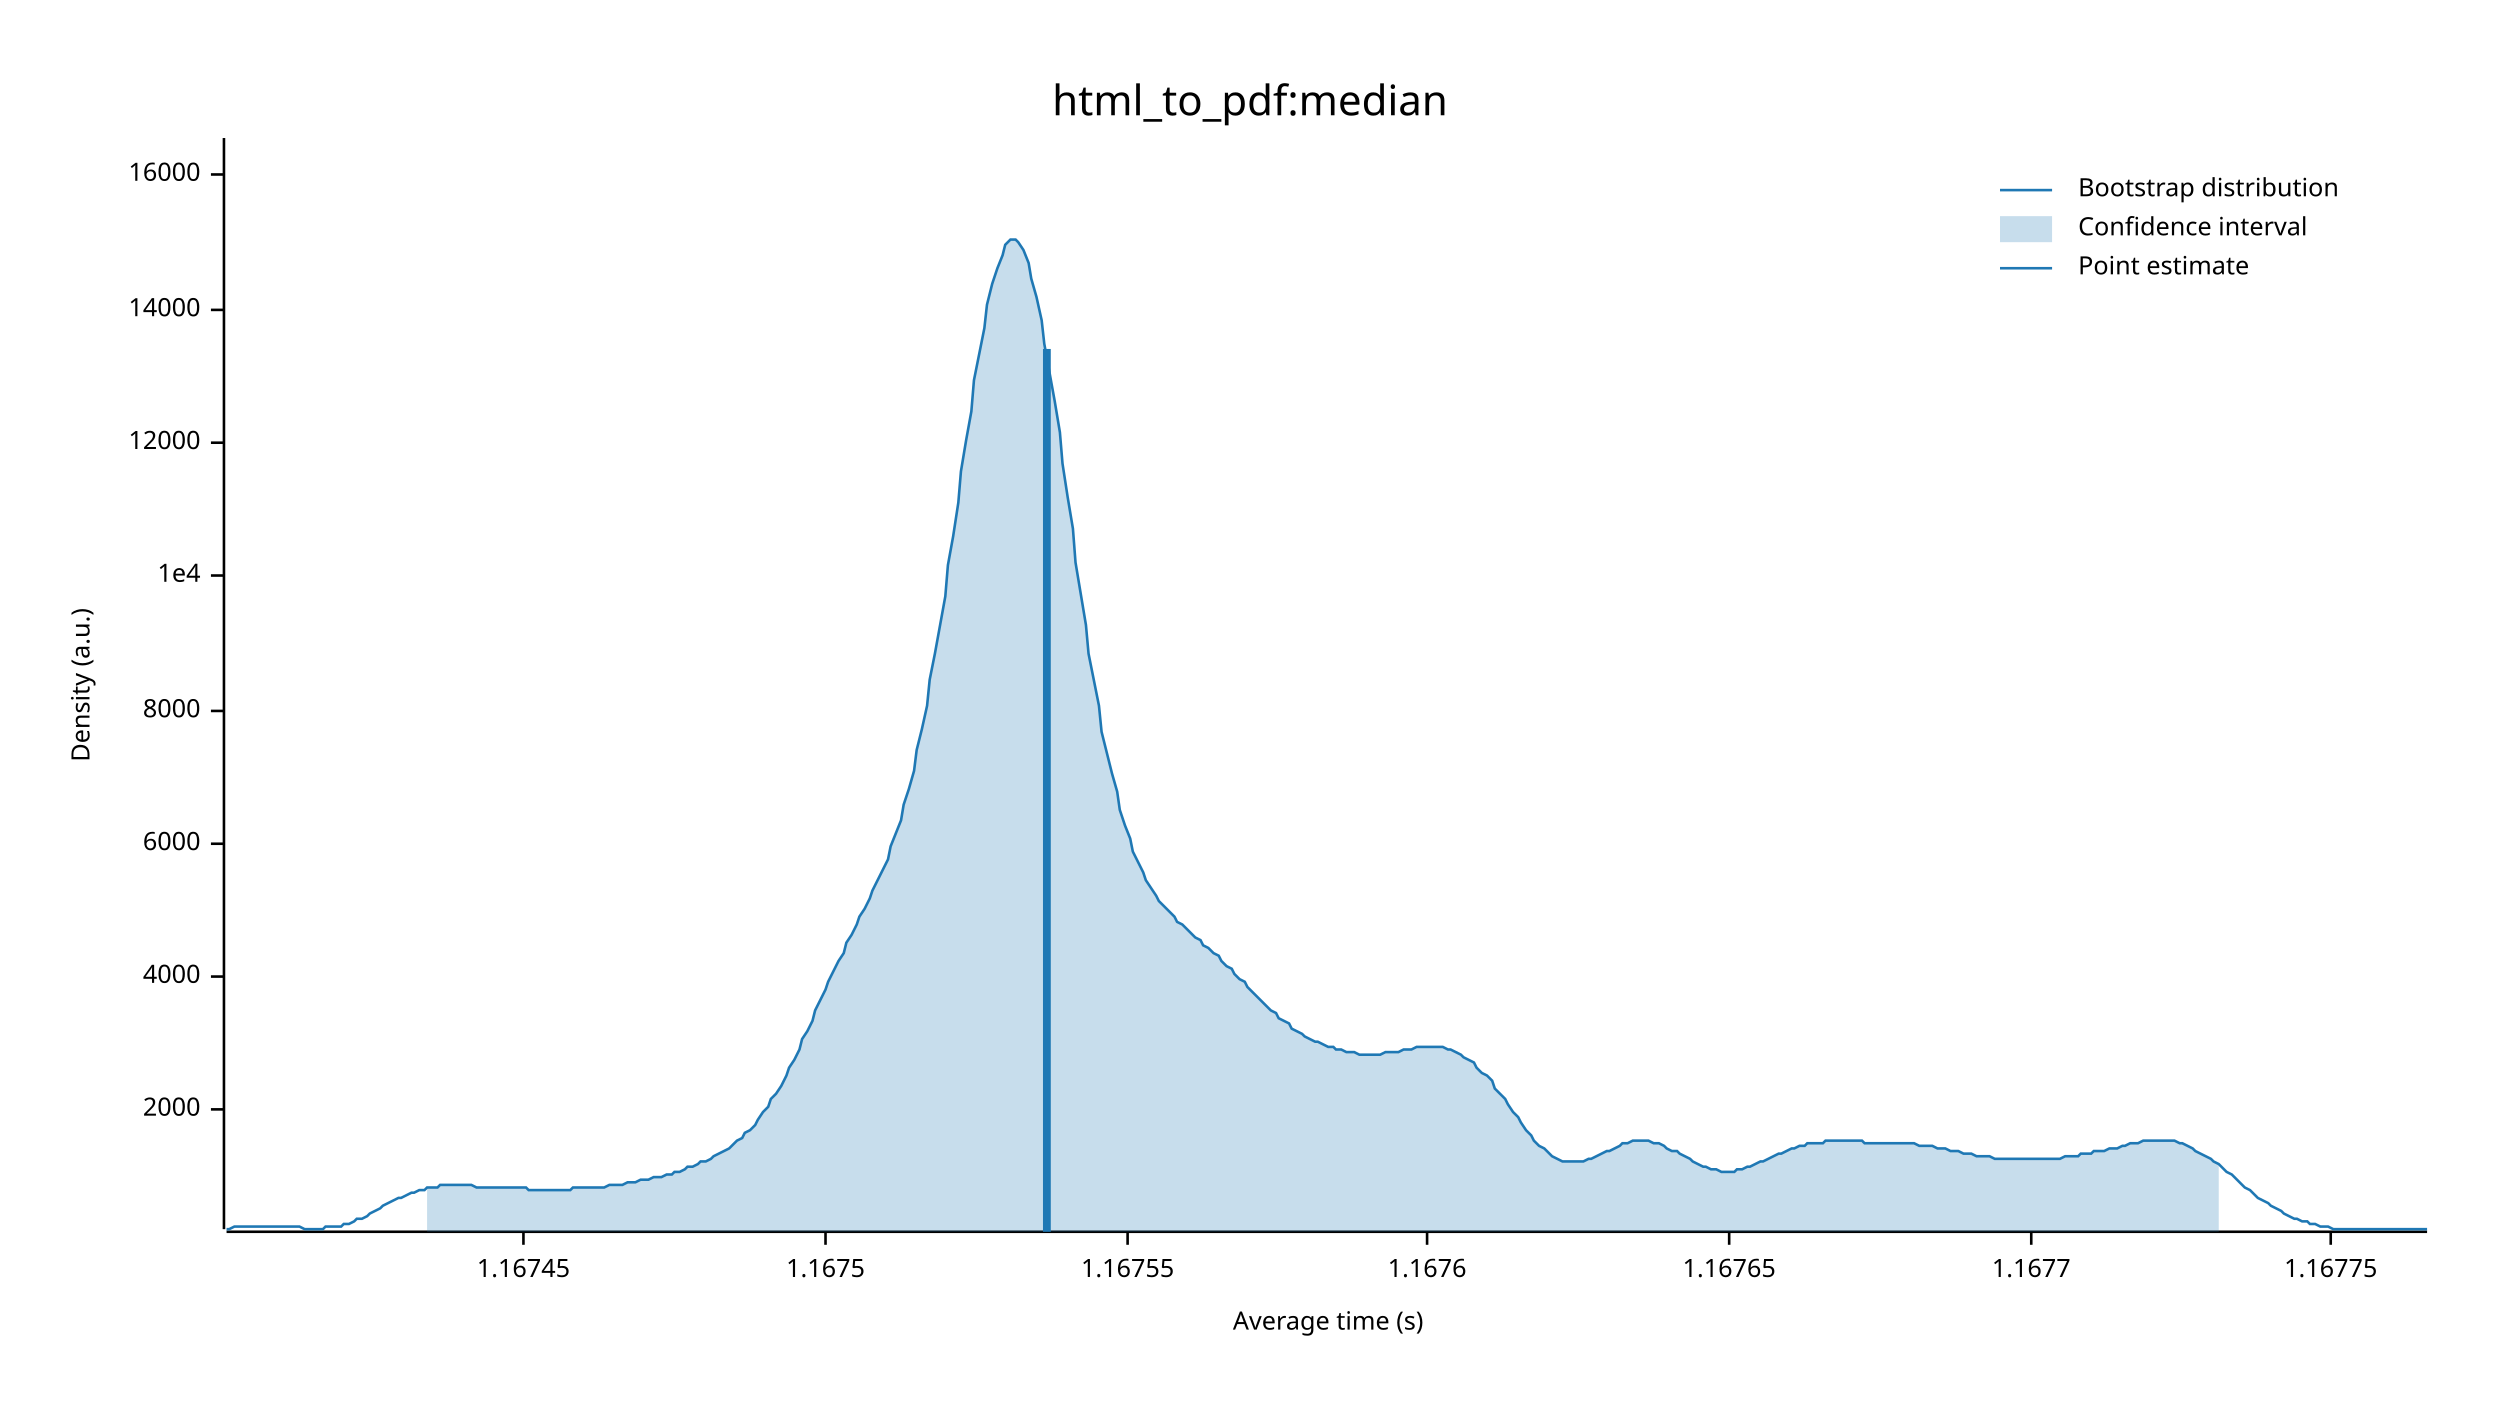
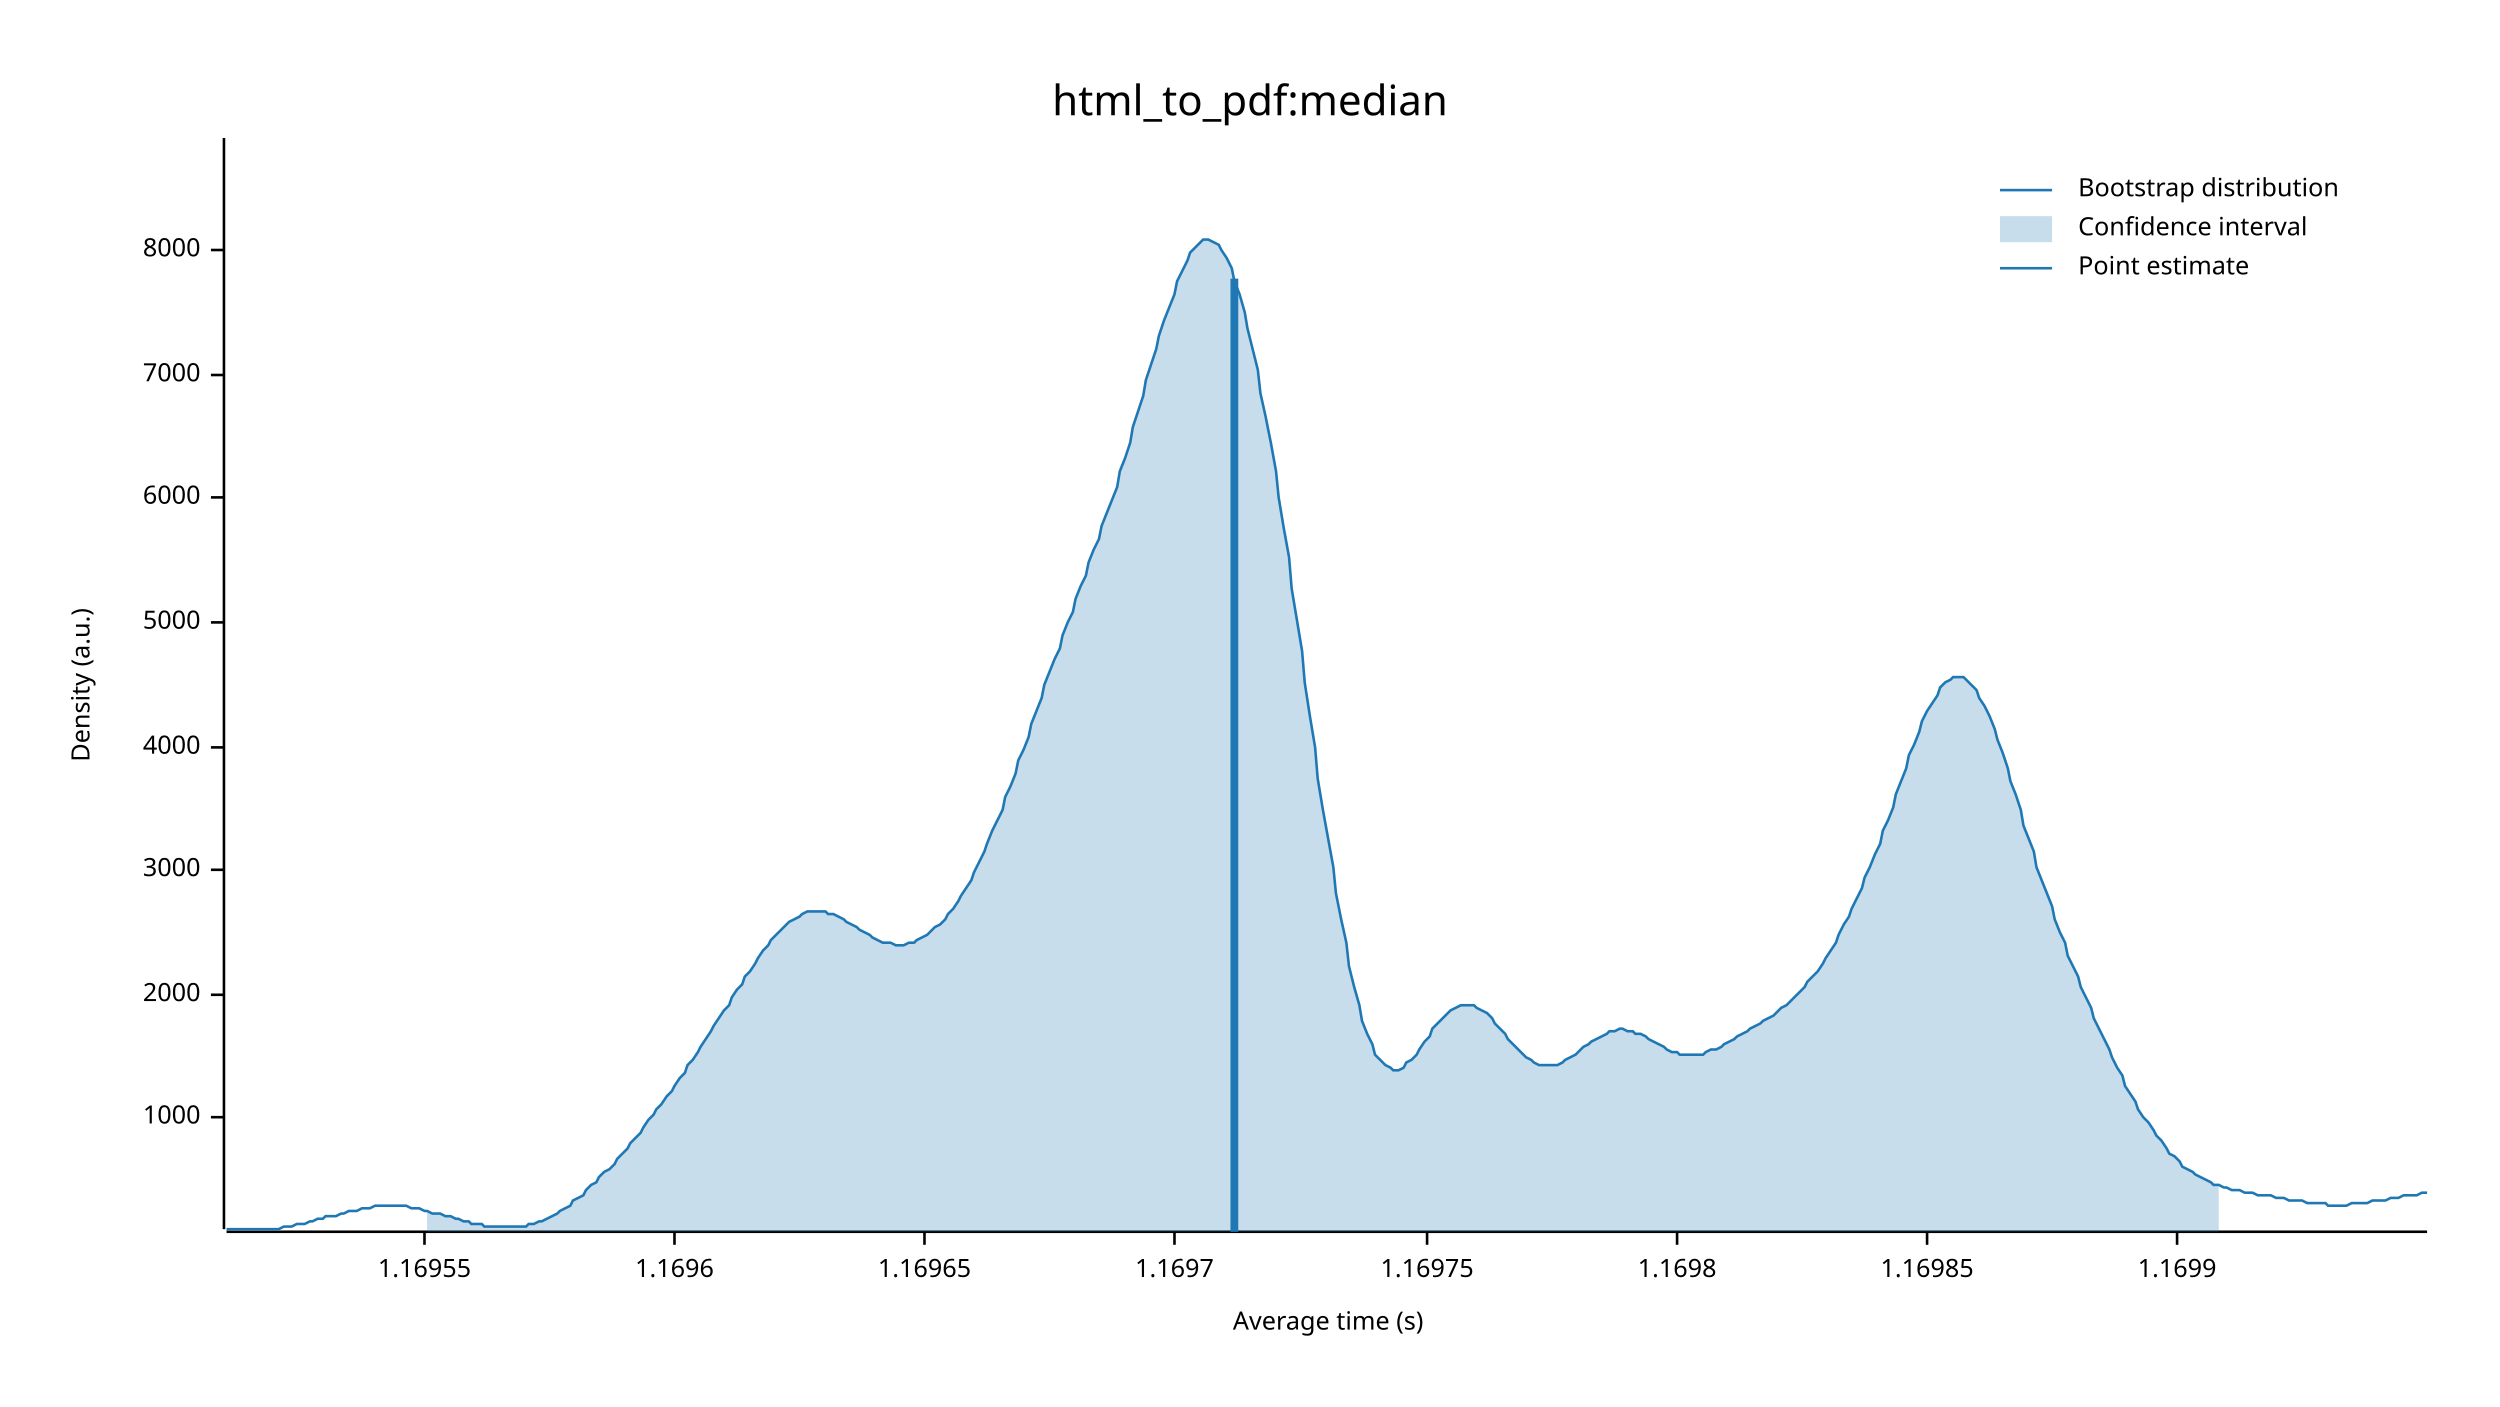
<svg xmlns="http://www.w3.org/2000/svg" width="960" height="540" viewBox="0 0 960 540">
  <text x="480" y="32" dy="0.76em" text-anchor="middle" font-family="sans-serif" font-size="16.129" opacity="1" fill="#000000">
html_to_pdf:median
</text>
  <text x="27" y="263" dy="0.76em" text-anchor="middle" font-family="sans-serif" font-size="9.677" opacity="1" fill="#000000" transform="rotate(270, 27, 263)">
Density (a.u.)
</text>
  <text x="510" y="513" dy="-0.5ex" text-anchor="middle" font-family="sans-serif" font-size="9.677" opacity="1" fill="#000000">
Average time (s)
</text>
  <polyline fill="none" opacity="1" stroke="#000000" stroke-width="1" points="86,53 86,472 " />
-   <text x="77" y="426" dy="0.5ex" text-anchor="end" font-family="sans-serif" font-size="9.677" opacity="1" fill="#000000">
+   <text x="77" y="429" dy="0.5ex" text-anchor="end" font-family="sans-serif" font-size="9.677" opacity="1" fill="#000000">
+ 1000
+ </text>
+   <polyline fill="none" opacity="1" stroke="#000000" stroke-width="1" points="81,429 86,429 " />
+   <text x="77" y="382" dy="0.5ex" text-anchor="end" font-family="sans-serif" font-size="9.677" opacity="1" fill="#000000">
2000
</text>
-   <polyline fill="none" opacity="1" stroke="#000000" stroke-width="1" points="81,426 86,426 " />
-   <text x="77" y="375" dy="0.5ex" text-anchor="end" font-family="sans-serif" font-size="9.677" opacity="1" fill="#000000">
+   <polyline fill="none" opacity="1" stroke="#000000" stroke-width="1" points="81,382 86,382 " />
+   <text x="77" y="334" dy="0.5ex" text-anchor="end" font-family="sans-serif" font-size="9.677" opacity="1" fill="#000000">
+ 3000
+ </text>
+   <polyline fill="none" opacity="1" stroke="#000000" stroke-width="1" points="81,334 86,334 " />
+   <text x="77" y="287" dy="0.5ex" text-anchor="end" font-family="sans-serif" font-size="9.677" opacity="1" fill="#000000">
4000
</text>
-   <polyline fill="none" opacity="1" stroke="#000000" stroke-width="1" points="81,375 86,375 " />
-   <text x="77" y="324" dy="0.5ex" text-anchor="end" font-family="sans-serif" font-size="9.677" opacity="1" fill="#000000">
+   <polyline fill="none" opacity="1" stroke="#000000" stroke-width="1" points="81,287 86,287 " />
+   <text x="77" y="239" dy="0.5ex" text-anchor="end" font-family="sans-serif" font-size="9.677" opacity="1" fill="#000000">
+ 5000
+ </text>
+   <polyline fill="none" opacity="1" stroke="#000000" stroke-width="1" points="81,239 86,239 " />
+   <text x="77" y="191" dy="0.5ex" text-anchor="end" font-family="sans-serif" font-size="9.677" opacity="1" fill="#000000">
6000
</text>
-   <polyline fill="none" opacity="1" stroke="#000000" stroke-width="1" points="81,324 86,324 " />
-   <text x="77" y="273" dy="0.5ex" text-anchor="end" font-family="sans-serif" font-size="9.677" opacity="1" fill="#000000">
+   <polyline fill="none" opacity="1" stroke="#000000" stroke-width="1" points="81,191 86,191 " />
+   <text x="77" y="144" dy="0.5ex" text-anchor="end" font-family="sans-serif" font-size="9.677" opacity="1" fill="#000000">
+ 7000
+ </text>
+   <polyline fill="none" opacity="1" stroke="#000000" stroke-width="1" points="81,144 86,144 " />
+   <text x="77" y="96" dy="0.5ex" text-anchor="end" font-family="sans-serif" font-size="9.677" opacity="1" fill="#000000">
8000
</text>
-   <polyline fill="none" opacity="1" stroke="#000000" stroke-width="1" points="81,273 86,273 " />
-   <text x="77" y="221" dy="0.5ex" text-anchor="end" font-family="sans-serif" font-size="9.677" opacity="1" fill="#000000">
- 1e4
+   <polyline fill="none" opacity="1" stroke="#000000" stroke-width="1" points="81,96 86,96 " />
+   <polyline fill="none" opacity="1" stroke="#000000" stroke-width="1" points="87,473 932,473 " />
+   <text x="163" y="483" dy="0.76em" text-anchor="middle" font-family="sans-serif" font-size="9.677" opacity="1" fill="#000000">
+ 1.16955
</text>
-   <polyline fill="none" opacity="1" stroke="#000000" stroke-width="1" points="81,221 86,221 " />
-   <text x="77" y="170" dy="0.5ex" text-anchor="end" font-family="sans-serif" font-size="9.677" opacity="1" fill="#000000">
- 12000
+   <polyline fill="none" opacity="1" stroke="#000000" stroke-width="1" points="163,473 163,478 " />
+   <text x="259" y="483" dy="0.76em" text-anchor="middle" font-family="sans-serif" font-size="9.677" opacity="1" fill="#000000">
+ 1.1696
</text>
-   <polyline fill="none" opacity="1" stroke="#000000" stroke-width="1" points="81,170 86,170 " />
-   <text x="77" y="119" dy="0.5ex" text-anchor="end" font-family="sans-serif" font-size="9.677" opacity="1" fill="#000000">
- 14000
+   <polyline fill="none" opacity="1" stroke="#000000" stroke-width="1" points="259,473 259,478 " />
+   <text x="355" y="483" dy="0.76em" text-anchor="middle" font-family="sans-serif" font-size="9.677" opacity="1" fill="#000000">
+ 1.16965
</text>
-   <polyline fill="none" opacity="1" stroke="#000000" stroke-width="1" points="81,119 86,119 " />
-   <text x="77" y="67" dy="0.5ex" text-anchor="end" font-family="sans-serif" font-size="9.677" opacity="1" fill="#000000">
- 16000
+   <polyline fill="none" opacity="1" stroke="#000000" stroke-width="1" points="355,473 355,478 " />
+   <text x="451" y="483" dy="0.76em" text-anchor="middle" font-family="sans-serif" font-size="9.677" opacity="1" fill="#000000">
+ 1.1697
</text>
-   <polyline fill="none" opacity="1" stroke="#000000" stroke-width="1" points="81,67 86,67 " />
-   <polyline fill="none" opacity="1" stroke="#000000" stroke-width="1" points="87,473 932,473 " />
-   <text x="201" y="483" dy="0.76em" text-anchor="middle" font-family="sans-serif" font-size="9.677" opacity="1" fill="#000000">
- 1.16745
- </text>
-   <polyline fill="none" opacity="1" stroke="#000000" stroke-width="1" points="201,473 201,478 " />
-   <text x="317" y="483" dy="0.76em" text-anchor="middle" font-family="sans-serif" font-size="9.677" opacity="1" fill="#000000">
- 1.1675
- </text>
-   <polyline fill="none" opacity="1" stroke="#000000" stroke-width="1" points="317,473 317,478 " />
-   <text x="433" y="483" dy="0.76em" text-anchor="middle" font-family="sans-serif" font-size="9.677" opacity="1" fill="#000000">
- 1.16755
- </text>
-   <polyline fill="none" opacity="1" stroke="#000000" stroke-width="1" points="433,473 433,478 " />
+   <polyline fill="none" opacity="1" stroke="#000000" stroke-width="1" points="451,473 451,478 " />
  <text x="548" y="483" dy="0.76em" text-anchor="middle" font-family="sans-serif" font-size="9.677" opacity="1" fill="#000000">
- 1.1676
+ 1.16975
</text>
  <polyline fill="none" opacity="1" stroke="#000000" stroke-width="1" points="548,473 548,478 " />
-   <text x="664" y="483" dy="0.76em" text-anchor="middle" font-family="sans-serif" font-size="9.677" opacity="1" fill="#000000">
- 1.16765
+   <text x="644" y="483" dy="0.76em" text-anchor="middle" font-family="sans-serif" font-size="9.677" opacity="1" fill="#000000">
+ 1.1698
</text>
-   <polyline fill="none" opacity="1" stroke="#000000" stroke-width="1" points="664,473 664,478 " />
-   <text x="780" y="483" dy="0.76em" text-anchor="middle" font-family="sans-serif" font-size="9.677" opacity="1" fill="#000000">
- 1.1677
+   <polyline fill="none" opacity="1" stroke="#000000" stroke-width="1" points="644,473 644,478 " />
+   <text x="740" y="483" dy="0.76em" text-anchor="middle" font-family="sans-serif" font-size="9.677" opacity="1" fill="#000000">
+ 1.16985
</text>
-   <polyline fill="none" opacity="1" stroke="#000000" stroke-width="1" points="780,473 780,478 " />
-   <text x="895" y="483" dy="0.76em" text-anchor="middle" font-family="sans-serif" font-size="9.677" opacity="1" fill="#000000">
- 1.16775
+   <polyline fill="none" opacity="1" stroke="#000000" stroke-width="1" points="740,473 740,478 " />
+   <text x="836" y="483" dy="0.76em" text-anchor="middle" font-family="sans-serif" font-size="9.677" opacity="1" fill="#000000">
+ 1.1699
</text>
-   <polyline fill="none" opacity="1" stroke="#000000" stroke-width="1" points="895,473 895,478 " />
-   <polyline fill="none" opacity="1" stroke="#1F78B4" stroke-width="1" points="87,472 88,472 90,471 92,471 93,471 95,471 97,471 98,471 100,471 102,471 103,471 105,471 107,471 109,471 110,471 112,471 114,471 115,471 117,472 119,472 120,472 122,472 124,472 125,471 127,471 129,471 131,471 132,470 134,470 136,469 137,468 139,468 141,467 142,466 144,465 146,464 147,463 149,462 151,461 153,460 154,460 156,459 158,458 159,458 161,457 163,457 164,456 166,456 168,456 169,455 171,455 173,455 175,455 176,455 178,455 180,455 181,455 183,456 185,456 186,456 188,456 190,456 191,456 193,456 195,456 197,456 198,456 200,456 202,456 203,457 205,457 207,457 208,457 210,457 212,457 214,457 215,457 217,457 219,457 220,456 222,456 224,456 225,456 227,456 229,456 230,456 232,456 234,455 236,455 237,455 239,455 241,454 242,454 244,454 246,453 247,453 249,453 251,452 252,452 254,452 256,451 258,451 259,450 261,450 263,449 264,448 266,448 268,447 269,446 271,446 273,445 274,444 276,443 278,442 280,441 281,440 283,438 285,437 286,435 288,434 290,432 291,430 293,427 295,425 296,422 298,420 300,417 302,413 303,410 305,407 307,403 308,399 310,396 312,392 313,388 315,384 317,380 318,377 320,373 322,369 324,366 325,362 327,359 329,355 330,352 332,349 334,345 335,342 337,338 339,334 341,330 342,325 344,320 346,315 347,309 349,303 351,296 352,288 354,280 356,271 357,261 359,251 361,240 363,229 364,217 366,206 368,193 369,181 371,169 373,158 374,146 376,136 378,126 379,117 381,109 383,103 385,98 386,94 388,92 390,92 391,93 393,96 395,101 396,107 398,114 400,123 401,132 403,143 405,154 407,166 408,178 410,191 412,203 413,216 415,228 417,240 418,251 420,261 422,271 423,281 425,289 427,297 429,304 430,311 432,317 434,322 435,327 437,331 439,335 440,338 442,341 444,344 445,346 447,348 449,350 451,352 452,354 454,355 456,357 457,358 459,360 461,361 462,363 464,364 466,366 468,367 469,369 471,371 473,372 474,374 476,376 478,377 479,379 481,381 483,383 484,384 486,386 488,388 490,389 491,391 493,392 495,393 496,395 498,396 500,397 501,398 503,399 505,400 506,400 508,401 510,402 512,402 513,403 515,403 517,404 518,404 520,404 522,405 523,405 525,405 527,405 528,405 530,405 532,404 534,404 535,404 537,404 539,403 540,403 542,403 544,402 545,402 547,402 549,402 550,402 552,402 554,402 556,403 557,403 559,404 561,405 562,406 564,407 566,408 567,410 569,412 571,413 573,415 574,418 576,420 578,422 579,424 581,427 583,429 584,431 586,434 588,436 589,438 591,440 593,441 595,443 596,444 598,445 600,446 601,446 603,446 605,446 606,446 608,446 610,445 611,445 613,444 615,443 617,442 618,442 620,441 622,440 623,439 625,439 627,438 628,438 630,438 632,438 633,438 635,439 637,439 639,440 640,441 642,442 644,442 645,443 647,444 649,445 650,446 652,447 654,448 655,448 657,449 659,449 661,450 662,450 664,450 666,450 667,449 669,449 671,448 672,448 674,447 676,446 677,446 679,445 681,444 683,443 684,443 686,442 688,441 689,441 691,440 693,440 694,439 696,439 698,439 700,439 701,438 703,438 705,438 706,438 708,438 710,438 711,438 713,438 715,438 716,439 718,439 720,439 722,439 723,439 725,439 727,439 728,439 730,439 732,439 733,439 735,439 737,440 738,440 740,440 742,440 744,441 745,441 747,441 749,442 750,442 752,442 754,443 755,443 757,443 759,444 760,444 762,444 764,444 766,445 767,445 769,445 771,445 772,445 774,445 776,445 777,445 779,445 781,445 782,445 784,445 786,445 788,445 789,445 791,445 793,444 794,444 796,444 798,444 799,443 801,443 803,443 804,442 806,442 808,442 810,441 811,441 813,441 815,440 816,440 818,439 820,439 821,439 823,438 825,438 827,438 828,438 830,438 832,438 833,438 835,438 837,439 838,439 840,440 842,441 843,442 845,443 847,444 849,445 850,446 852,447 854,449 855,450 857,451 859,453 860,454 862,456 864,457 865,458 867,460 869,461 871,462 872,463 874,464 876,465 877,466 879,467 881,468 882,468 884,469 886,469 887,470 889,470 891,471 893,471 894,471 896,472 898,472 899,472 901,472 903,472 904,472 906,472 908,472 909,472 911,472 913,472 915,472 916,472 918,472 920,472 921,472 923,472 925,472 926,472 928,472 930,472 932,472 " />
-   <polygon opacity="0.25" fill="#1F78B4" points="164,456 166,456 168,456 169,455 171,455 173,455 175,455 176,455 178,455 180,455 181,455 183,456 185,456 186,456 188,456 190,456 191,456 193,456 195,456 197,456 198,456 200,456 202,456 203,457 205,457 207,457 208,457 210,457 212,457 214,457 215,457 217,457 219,457 220,456 222,456 224,456 225,456 227,456 229,456 230,456 232,456 234,455 236,455 237,455 239,455 241,454 242,454 244,454 246,453 247,453 249,453 251,452 252,452 254,452 256,451 258,451 259,450 261,450 263,449 264,448 266,448 268,447 269,446 271,446 273,445 274,444 276,443 278,442 280,441 281,440 283,438 285,437 286,435 288,434 290,432 291,430 293,427 295,425 296,422 298,420 300,417 302,413 303,410 305,407 307,403 308,399 310,396 312,392 313,388 315,384 317,380 318,377 320,373 322,369 324,366 325,362 327,359 329,355 330,352 332,349 334,345 335,342 337,338 339,334 341,330 342,325 344,320 346,315 347,309 349,303 351,296 352,288 354,280 356,271 357,261 359,251 361,240 363,229 364,217 366,206 368,193 369,181 371,169 373,158 374,146 376,136 378,126 379,117 381,109 383,103 385,98 386,94 388,92 390,92 391,93 393,96 395,101 396,107 398,114 400,123 401,132 403,143 405,154 407,166 408,178 410,191 412,203 413,216 415,228 417,240 418,251 420,261 422,271 423,281 425,289 427,297 429,304 430,311 432,317 434,322 435,327 437,331 439,335 440,338 442,341 444,344 445,346 447,348 449,350 451,352 452,354 454,355 456,357 457,358 459,360 461,361 462,363 464,364 466,366 468,367 469,369 471,371 473,372 474,374 476,376 478,377 479,379 481,381 483,383 484,384 486,386 488,388 490,389 491,391 493,392 495,393 496,395 498,396 500,397 501,398 503,399 505,400 506,400 508,401 510,402 512,402 513,403 515,403 517,404 518,404 520,404 522,405 523,405 525,405 527,405 528,405 530,405 532,404 534,404 535,404 537,404 539,403 540,403 542,403 544,402 545,402 547,402 549,402 550,402 552,402 554,402 556,403 557,403 559,404 561,405 562,406 564,407 566,408 567,410 569,412 571,413 573,415 574,418 576,420 578,422 579,424 581,427 583,429 584,431 586,434 588,436 589,438 591,440 593,441 595,443 596,444 598,445 600,446 601,446 603,446 605,446 606,446 608,446 610,445 611,445 613,444 615,443 617,442 618,442 620,441 622,440 623,439 625,439 627,438 628,438 630,438 632,438 633,438 635,439 637,439 639,440 640,441 642,442 644,442 645,443 647,444 649,445 650,446 652,447 654,448 655,448 657,449 659,449 661,450 662,450 664,450 666,450 667,449 669,449 671,448 672,448 674,447 676,446 677,446 679,445 681,444 683,443 684,443 686,442 688,441 689,441 691,440 693,440 694,439 696,439 698,439 700,439 701,438 703,438 705,438 706,438 708,438 710,438 711,438 713,438 715,438 716,439 718,439 720,439 722,439 723,439 725,439 727,439 728,439 730,439 732,439 733,439 735,439 737,440 738,440 740,440 742,440 744,441 745,441 747,441 749,442 750,442 752,442 754,443 755,443 757,443 759,444 760,444 762,444 764,444 766,445 767,445 769,445 771,445 772,445 774,445 776,445 777,445 779,445 781,445 782,445 784,445 786,445 788,445 789,445 791,445 793,444 794,444 796,444 798,444 799,443 801,443 803,443 804,442 806,442 808,442 810,441 811,441 813,441 815,440 816,440 818,439 820,439 821,439 823,438 825,438 827,438 828,438 830,438 832,438 833,438 835,438 837,439 838,439 840,440 842,441 843,442 845,443 847,444 849,445 850,446 852,447 852,473 164,473 " />
-   <polyline fill="none" opacity="1" stroke="#1F78B4" stroke-width="3" points="402,473 402,134 " />
+   <polyline fill="none" opacity="1" stroke="#000000" stroke-width="1" points="836,473 836,478 " />
+   <polyline fill="none" opacity="1" stroke="#1F78B4" stroke-width="1" points="87,472 88,472 90,472 92,472 93,472 95,472 97,472 98,472 100,472 102,472 103,472 105,472 107,472 109,471 110,471 112,471 114,470 115,470 117,470 119,469 120,469 122,468 124,468 125,467 127,467 129,467 131,466 132,466 134,465 136,465 137,465 139,464 141,464 142,464 144,463 146,463 147,463 149,463 151,463 153,463 154,463 156,463 158,464 159,464 161,464 163,465 164,465 166,466 168,466 169,466 171,467 173,467 175,468 176,468 178,469 180,469 181,470 183,470 185,470 186,471 188,471 190,471 191,471 193,471 195,471 197,471 198,471 200,471 202,471 203,470 205,470 207,469 208,469 210,468 212,467 214,466 215,465 217,464 219,463 220,461 222,460 224,459 225,457 227,455 229,454 230,452 232,450 234,449 236,447 237,445 239,443 241,441 242,439 244,437 246,435 247,433 249,430 251,428 252,426 254,424 256,421 258,419 259,417 261,414 263,412 264,409 266,407 268,404 269,402 271,399 273,396 274,394 276,391 278,388 280,386 281,383 283,380 285,378 286,375 288,373 290,370 291,368 293,365 295,363 296,361 298,359 300,357 302,355 303,354 305,353 307,352 308,351 310,350 312,350 313,350 315,350 317,350 318,351 320,351 322,352 324,353 325,354 327,355 329,356 330,357 332,358 334,359 335,360 337,361 339,362 341,362 342,362 344,363 346,363 347,363 349,362 351,362 352,361 354,360 356,359 357,358 359,356 361,355 363,353 364,351 366,349 368,346 369,344 371,341 373,338 374,335 376,331 378,327 379,324 381,319 383,315 385,311 386,306 388,302 390,297 391,292 393,288 395,283 396,278 398,273 400,268 401,263 403,258 405,253 407,249 408,244 410,239 412,235 413,230 415,225 417,221 418,216 420,211 422,207 423,202 425,197 427,192 429,187 430,181 432,176 434,170 435,164 437,158 439,152 440,146 442,140 444,134 445,129 447,123 449,118 451,113 452,108 454,104 456,100 457,97 459,95 461,93 462,92 464,92 466,93 468,94 469,96 471,99 473,103 474,108 476,113 478,120 479,126 481,134 483,142 484,151 486,160 488,170 490,181 491,191 493,203 495,214 496,226 498,238 500,250 501,262 503,275 505,287 506,299 508,311 510,322 512,333 513,343 515,353 517,362 518,371 520,379 522,386 523,392 525,397 527,401 528,405 530,407 532,409 534,410 535,411 537,411 539,410 540,408 542,407 544,405 545,403 547,400 549,398 550,395 552,393 554,391 556,389 557,388 559,387 561,386 562,386 564,386 566,386 567,387 569,388 571,389 573,391 574,393 576,395 578,397 579,399 581,401 583,403 584,404 586,406 588,407 589,408 591,409 593,409 595,409 596,409 598,409 600,408 601,407 603,406 605,405 606,404 608,402 610,401 611,400 613,399 615,398 617,397 618,396 620,396 622,395 623,395 625,396 627,396 628,397 630,397 632,398 633,399 635,400 637,401 639,402 640,403 642,404 644,404 645,405 647,405 649,405 650,405 652,405 654,405 655,404 657,403 659,403 661,402 662,401 664,400 666,399 667,398 669,397 671,396 672,395 674,394 676,393 677,392 679,391 681,390 683,388 684,387 686,386 688,384 689,383 691,381 693,379 694,377 696,375 698,373 700,370 701,368 703,365 705,362 706,359 708,355 710,352 711,349 713,345 715,341 716,337 718,333 720,328 722,324 723,319 725,315 727,310 728,305 730,300 732,295 733,290 735,286 737,281 738,277 740,273 742,270 744,267 745,264 747,262 749,261 750,260 752,260 754,260 755,261 757,263 759,265 760,268 762,271 764,275 766,280 767,284 769,289 771,295 772,300 774,305 776,311 777,317 779,322 781,327 782,333 784,338 786,343 788,348 789,353 791,358 793,362 794,367 796,371 798,375 799,379 801,383 803,387 804,391 806,395 808,399 810,403 811,406 813,410 815,413 816,417 818,420 820,423 821,426 823,429 825,431 827,434 828,436 830,438 832,441 833,443 835,444 837,446 838,448 840,449 842,450 843,451 845,452 847,453 849,454 850,455 852,455 854,456 855,456 857,457 859,457 860,457 862,458 864,458 865,458 867,459 869,459 871,459 872,459 874,460 876,460 877,460 879,461 881,461 882,461 884,461 886,462 887,462 889,462 891,462 893,462 894,463 896,463 898,463 899,463 901,463 903,462 904,462 906,462 908,462 909,462 911,461 913,461 915,461 916,461 918,460 920,460 921,460 923,459 925,459 926,459 928,459 930,458 932,458 " />
+   <polygon opacity="0.25" fill="#1F78B4" points="164,465 166,466 168,466 169,466 171,467 173,467 175,468 176,468 178,469 180,469 181,470 183,470 185,470 186,471 188,471 190,471 191,471 193,471 195,471 197,471 198,471 200,471 202,471 203,470 205,470 207,469 208,469 210,468 212,467 214,466 215,465 217,464 219,463 220,461 222,460 224,459 225,457 227,455 229,454 230,452 232,450 234,449 236,447 237,445 239,443 241,441 242,439 244,437 246,435 247,433 249,430 251,428 252,426 254,424 256,421 258,419 259,417 261,414 263,412 264,409 266,407 268,404 269,402 271,399 273,396 274,394 276,391 278,388 280,386 281,383 283,380 285,378 286,375 288,373 290,370 291,368 293,365 295,363 296,361 298,359 300,357 302,355 303,354 305,353 307,352 308,351 310,350 312,350 313,350 315,350 317,350 318,351 320,351 322,352 324,353 325,354 327,355 329,356 330,357 332,358 334,359 335,360 337,361 339,362 341,362 342,362 344,363 346,363 347,363 349,362 351,362 352,361 354,360 356,359 357,358 359,356 361,355 363,353 364,351 366,349 368,346 369,344 371,341 373,338 374,335 376,331 378,327 379,324 381,319 383,315 385,311 386,306 388,302 390,297 391,292 393,288 395,283 396,278 398,273 400,268 401,263 403,258 405,253 407,249 408,244 410,239 412,235 413,230 415,225 417,221 418,216 420,211 422,207 423,202 425,197 427,192 429,187 430,181 432,176 434,170 435,164 437,158 439,152 440,146 442,140 444,134 445,129 447,123 449,118 451,113 452,108 454,104 456,100 457,97 459,95 461,93 462,92 464,92 466,93 468,94 469,96 471,99 473,103 474,108 476,113 478,120 479,126 481,134 483,142 484,151 486,160 488,170 490,181 491,191 493,203 495,214 496,226 498,238 500,250 501,262 503,275 505,287 506,299 508,311 510,322 512,333 513,343 515,353 517,362 518,371 520,379 522,386 523,392 525,397 527,401 528,405 530,407 532,409 534,410 535,411 537,411 539,410 540,408 542,407 544,405 545,403 547,400 549,398 550,395 552,393 554,391 556,389 557,388 559,387 561,386 562,386 564,386 566,386 567,387 569,388 571,389 573,391 574,393 576,395 578,397 579,399 581,401 583,403 584,404 586,406 588,407 589,408 591,409 593,409 595,409 596,409 598,409 600,408 601,407 603,406 605,405 606,404 608,402 610,401 611,400 613,399 615,398 617,397 618,396 620,396 622,395 623,395 625,396 627,396 628,397 630,397 632,398 633,399 635,400 637,401 639,402 640,403 642,404 644,404 645,405 647,405 649,405 650,405 652,405 654,405 655,404 657,403 659,403 661,402 662,401 664,400 666,399 667,398 669,397 671,396 672,395 674,394 676,393 677,392 679,391 681,390 683,388 684,387 686,386 688,384 689,383 691,381 693,379 694,377 696,375 698,373 700,370 701,368 703,365 705,362 706,359 708,355 710,352 711,349 713,345 715,341 716,337 718,333 720,328 722,324 723,319 725,315 727,310 728,305 730,300 732,295 733,290 735,286 737,281 738,277 740,273 742,270 744,267 745,264 747,262 749,261 750,260 752,260 754,260 755,261 757,263 759,265 760,268 762,271 764,275 766,280 767,284 769,289 771,295 772,300 774,305 776,311 777,317 779,322 781,327 782,333 784,338 786,343 788,348 789,353 791,358 793,362 794,367 796,371 798,375 799,379 801,383 803,387 804,391 806,395 808,399 810,403 811,406 813,410 815,413 816,417 818,420 820,423 821,426 823,429 825,431 827,434 828,436 830,438 832,441 833,443 835,444 837,446 838,448 840,449 842,450 843,451 845,452 847,453 849,454 850,455 852,455 852,473 164,473 " />
+   <polyline fill="none" opacity="1" stroke="#1F78B4" stroke-width="3" points="474,473 474,107 " />
  <text x="798" y="68" dy="0.76em" text-anchor="start" font-family="sans-serif" font-size="9.677" opacity="1" fill="#000000">
Bootstrap distribution
</text>
  <text x="798" y="83" dy="0.76em" text-anchor="start" font-family="sans-serif" font-size="9.677" opacity="1" fill="#000000">
Confidence interval
</text>
  <text x="798" y="98" dy="0.76em" text-anchor="start" font-family="sans-serif" font-size="9.677" opacity="1" fill="#000000">
Point estimate
</text>
  <polyline fill="none" opacity="1" stroke="#1F78B4" stroke-width="1" points="768,73 788,73 " />
  <rect x="768" y="83" width="20" height="10" opacity="0.25" fill="#1F78B4" stroke="none" />
  <polyline fill="none" opacity="1" stroke="#1F78B4" stroke-width="1" points="768,103 788,103 " />
</svg>
